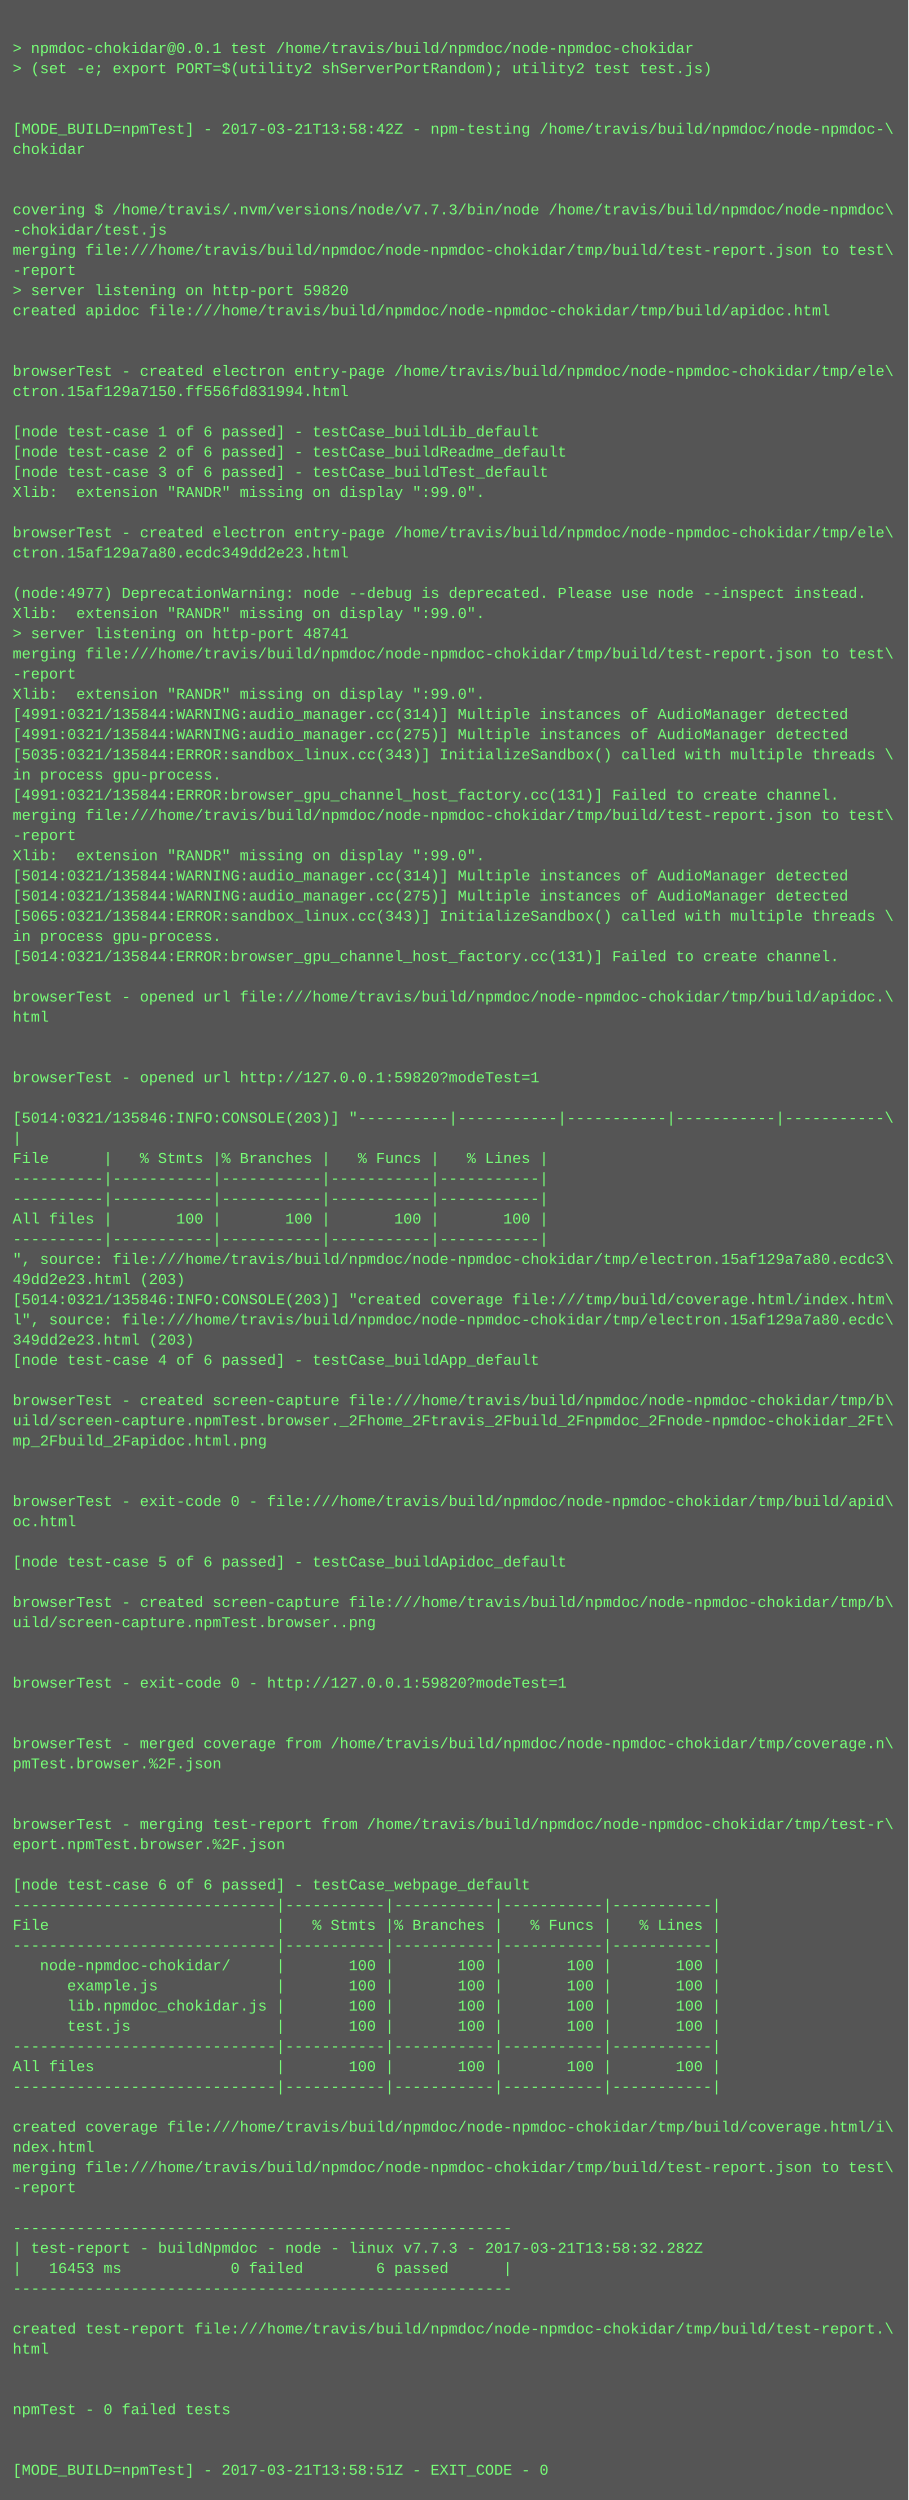
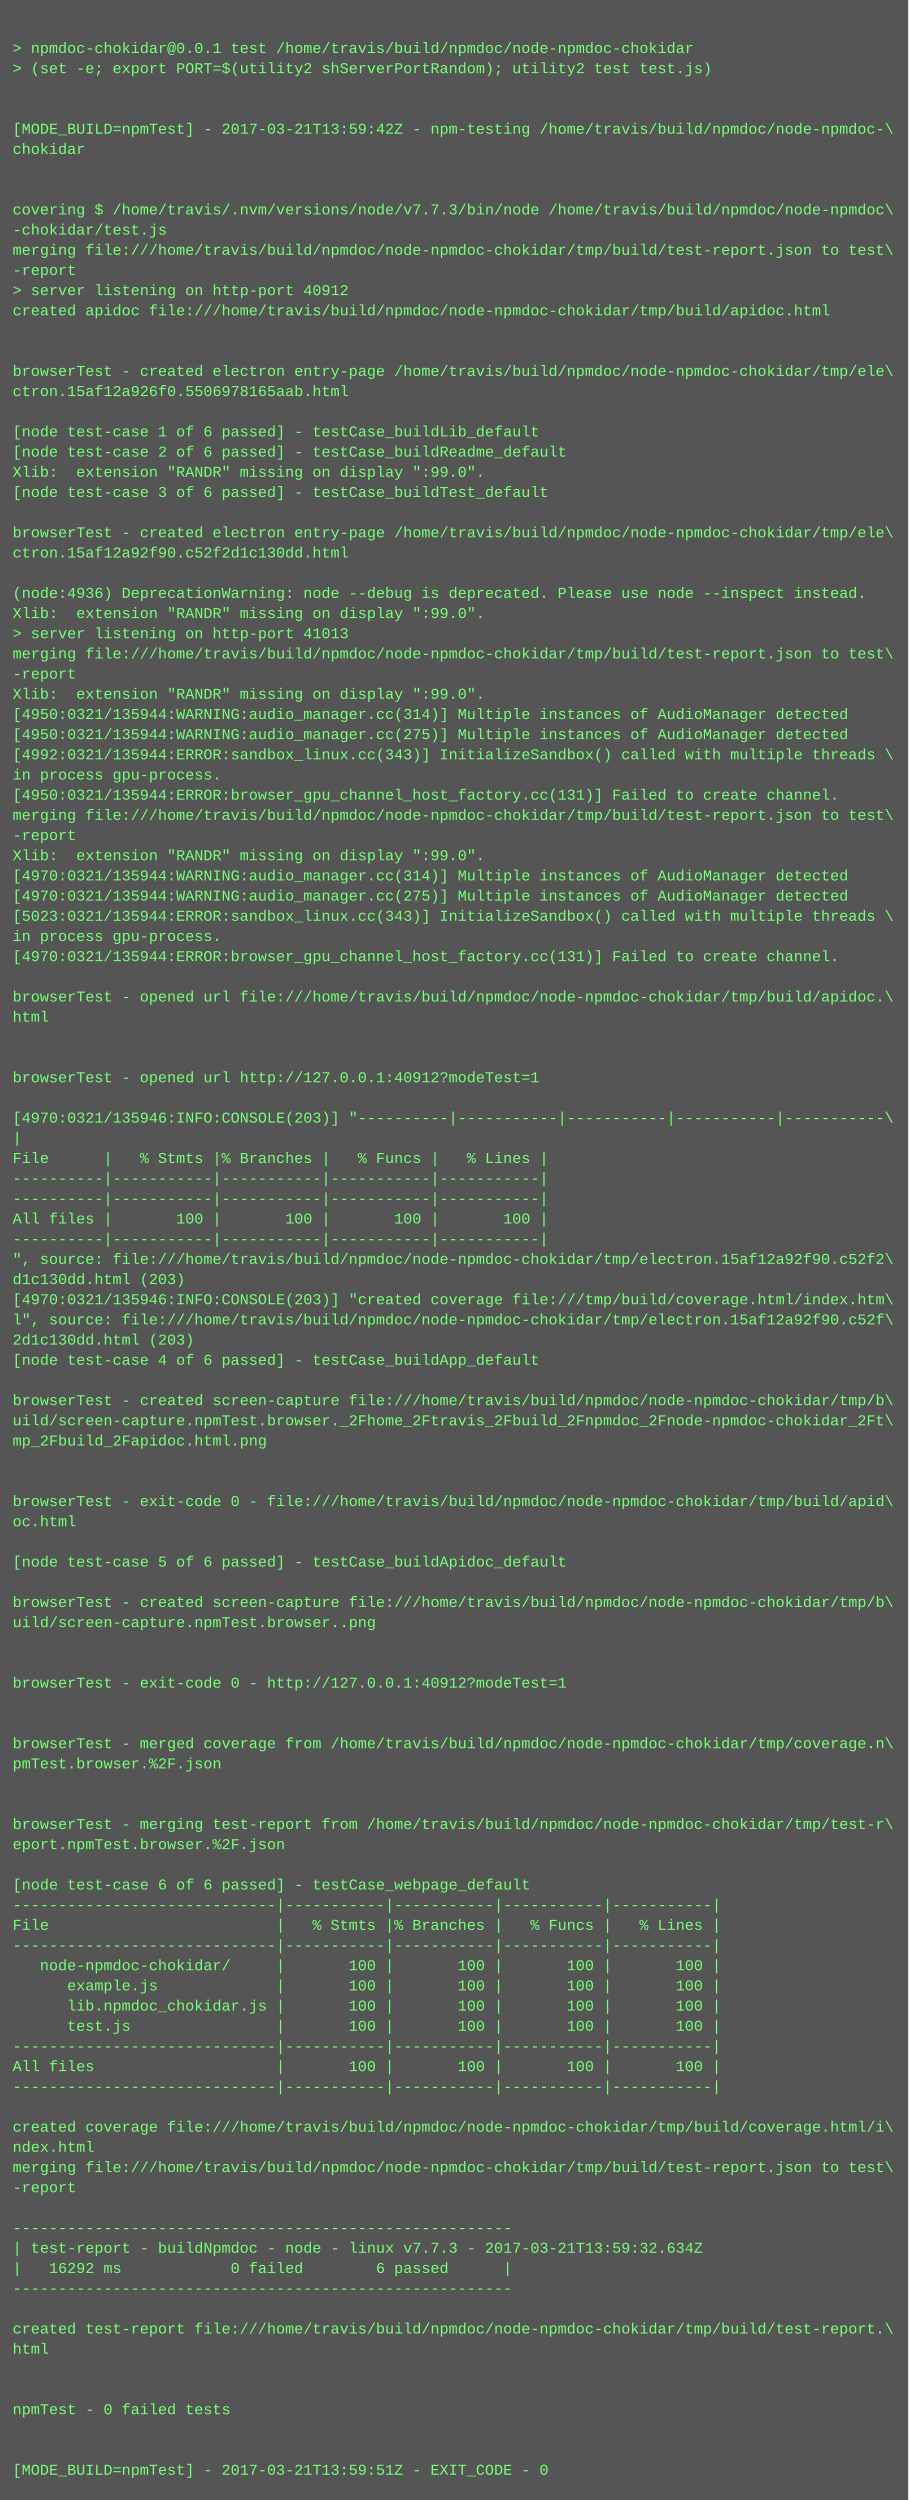
<svg xmlns="http://www.w3.org/2000/svg" height="1982" width="720">
  <rect height="1982" fill="#555" width="720" />
  <text fill="#7f7" font-family="Courier New" font-size="12" xml:space="preserve">
    <tspan x="10" y="26" />
    <tspan x="10" y="42">&gt; npmdoc-chokidar@0.0.1 test /home/travis/build/npmdoc/node-npmdoc-chokidar</tspan>
    <tspan x="10" y="58">&gt; (set -e; export PORT=$(utility2 shServerPortRandom); utility2 test test.js)</tspan>
    <tspan x="10" y="74" />
    <tspan x="10" y="90" />
-     <tspan x="10" y="106">[MODE_BUILD=npmTest] - 2017-03-21T13:58:42Z - npm-testing /home/travis/build/npmdoc/node-npmdoc-\</tspan>
+     <tspan x="10" y="106">[MODE_BUILD=npmTest] - 2017-03-21T13:59:42Z - npm-testing /home/travis/build/npmdoc/node-npmdoc-\</tspan>
    <tspan x="10" y="122">chokidar</tspan>
    <tspan x="10" y="138" />
    <tspan x="10" y="154" />
    <tspan x="10" y="170">covering $ /home/travis/.nvm/versions/node/v7.7.3/bin/node /home/travis/build/npmdoc/node-npmdoc\</tspan>
    <tspan x="10" y="186">-chokidar/test.js</tspan>
    <tspan x="10" y="202">merging file:///home/travis/build/npmdoc/node-npmdoc-chokidar/tmp/build/test-report.json to test\</tspan>
    <tspan x="10" y="218">-report</tspan>
-     <tspan x="10" y="234">&gt; server listening on http-port 59820</tspan>
+     <tspan x="10" y="234">&gt; server listening on http-port 40912</tspan>
    <tspan x="10" y="250">created apidoc file:///home/travis/build/npmdoc/node-npmdoc-chokidar/tmp/build/apidoc.html</tspan>
    <tspan x="10" y="266" />
    <tspan x="10" y="282" />
    <tspan x="10" y="298">browserTest - created electron entry-page /home/travis/build/npmdoc/node-npmdoc-chokidar/tmp/ele\</tspan>
-     <tspan x="10" y="314">ctron.15af129a7150.ff556fd831994.html</tspan>
+     <tspan x="10" y="314">ctron.15af12a926f0.5506978165aab.html</tspan>
    <tspan x="10" y="330" />
    <tspan x="10" y="346">[node test-case 1 of 6 passed] - testCase_buildLib_default</tspan>
    <tspan x="10" y="362">[node test-case 2 of 6 passed] - testCase_buildReadme_default</tspan>
-     <tspan x="10" y="378">[node test-case 3 of 6 passed] - testCase_buildTest_default</tspan>
-     <tspan x="10" y="394">Xlib:  extension "RANDR" missing on display ":99.0".</tspan>
+     <tspan x="10" y="378">Xlib:  extension "RANDR" missing on display ":99.0".</tspan>
+     <tspan x="10" y="394">[node test-case 3 of 6 passed] - testCase_buildTest_default</tspan>
    <tspan x="10" y="410" />
    <tspan x="10" y="426">browserTest - created electron entry-page /home/travis/build/npmdoc/node-npmdoc-chokidar/tmp/ele\</tspan>
-     <tspan x="10" y="442">ctron.15af129a7a80.ecdc349dd2e23.html</tspan>
+     <tspan x="10" y="442">ctron.15af12a92f90.c52f2d1c130dd.html</tspan>
    <tspan x="10" y="458" />
-     <tspan x="10" y="474">(node:4977) DeprecationWarning: node --debug is deprecated. Please use node --inspect instead.</tspan>
+     <tspan x="10" y="474">(node:4936) DeprecationWarning: node --debug is deprecated. Please use node --inspect instead.</tspan>
    <tspan x="10" y="490">Xlib:  extension "RANDR" missing on display ":99.0".</tspan>
-     <tspan x="10" y="506">&gt; server listening on http-port 48741</tspan>
+     <tspan x="10" y="506">&gt; server listening on http-port 41013</tspan>
    <tspan x="10" y="522">merging file:///home/travis/build/npmdoc/node-npmdoc-chokidar/tmp/build/test-report.json to test\</tspan>
    <tspan x="10" y="538">-report</tspan>
    <tspan x="10" y="554">Xlib:  extension "RANDR" missing on display ":99.0".</tspan>
-     <tspan x="10" y="570">[4991:0321/135844:WARNING:audio_manager.cc(314)] Multiple instances of AudioManager detected</tspan>
-     <tspan x="10" y="586">[4991:0321/135844:WARNING:audio_manager.cc(275)] Multiple instances of AudioManager detected</tspan>
-     <tspan x="10" y="602">[5035:0321/135844:ERROR:sandbox_linux.cc(343)] InitializeSandbox() called with multiple threads \</tspan>
+     <tspan x="10" y="570">[4950:0321/135944:WARNING:audio_manager.cc(314)] Multiple instances of AudioManager detected</tspan>
+     <tspan x="10" y="586">[4950:0321/135944:WARNING:audio_manager.cc(275)] Multiple instances of AudioManager detected</tspan>
+     <tspan x="10" y="602">[4992:0321/135944:ERROR:sandbox_linux.cc(343)] InitializeSandbox() called with multiple threads \</tspan>
    <tspan x="10" y="618">in process gpu-process. </tspan>
-     <tspan x="10" y="634">[4991:0321/135844:ERROR:browser_gpu_channel_host_factory.cc(131)] Failed to create channel.</tspan>
+     <tspan x="10" y="634">[4950:0321/135944:ERROR:browser_gpu_channel_host_factory.cc(131)] Failed to create channel.</tspan>
    <tspan x="10" y="650">merging file:///home/travis/build/npmdoc/node-npmdoc-chokidar/tmp/build/test-report.json to test\</tspan>
    <tspan x="10" y="666">-report</tspan>
    <tspan x="10" y="682">Xlib:  extension "RANDR" missing on display ":99.0".</tspan>
-     <tspan x="10" y="698">[5014:0321/135844:WARNING:audio_manager.cc(314)] Multiple instances of AudioManager detected</tspan>
-     <tspan x="10" y="714">[5014:0321/135844:WARNING:audio_manager.cc(275)] Multiple instances of AudioManager detected</tspan>
-     <tspan x="10" y="730">[5065:0321/135844:ERROR:sandbox_linux.cc(343)] InitializeSandbox() called with multiple threads \</tspan>
+     <tspan x="10" y="698">[4970:0321/135944:WARNING:audio_manager.cc(314)] Multiple instances of AudioManager detected</tspan>
+     <tspan x="10" y="714">[4970:0321/135944:WARNING:audio_manager.cc(275)] Multiple instances of AudioManager detected</tspan>
+     <tspan x="10" y="730">[5023:0321/135944:ERROR:sandbox_linux.cc(343)] InitializeSandbox() called with multiple threads \</tspan>
    <tspan x="10" y="746">in process gpu-process. </tspan>
-     <tspan x="10" y="762">[5014:0321/135844:ERROR:browser_gpu_channel_host_factory.cc(131)] Failed to create channel.</tspan>
+     <tspan x="10" y="762">[4970:0321/135944:ERROR:browser_gpu_channel_host_factory.cc(131)] Failed to create channel.</tspan>
    <tspan x="10" y="778" />
    <tspan x="10" y="794">browserTest - opened url file:///home/travis/build/npmdoc/node-npmdoc-chokidar/tmp/build/apidoc.\</tspan>
    <tspan x="10" y="810">html</tspan>
    <tspan x="10" y="826" />
    <tspan x="10" y="842" />
-     <tspan x="10" y="858">browserTest - opened url http://127.0.0.1:59820?modeTest=1</tspan>
+     <tspan x="10" y="858">browserTest - opened url http://127.0.0.1:40912?modeTest=1</tspan>
    <tspan x="10" y="874" />
-     <tspan x="10" y="890">[5014:0321/135846:INFO:CONSOLE(203)] "----------|-----------|-----------|-----------|-----------\</tspan>
+     <tspan x="10" y="890">[4970:0321/135946:INFO:CONSOLE(203)] "----------|-----------|-----------|-----------|-----------\</tspan>
    <tspan x="10" y="906">|</tspan>
    <tspan x="10" y="922">File      |   % Stmts |% Branches |   % Funcs |   % Lines |</tspan>
    <tspan x="10" y="938">----------|-----------|-----------|-----------|-----------|</tspan>
    <tspan x="10" y="954">----------|-----------|-----------|-----------|-----------|</tspan>
    <tspan x="10" y="970">All files |       100 |       100 |       100 |       100 |</tspan>
    <tspan x="10" y="986">----------|-----------|-----------|-----------|-----------|</tspan>
-     <tspan x="10" y="1002">", source: file:///home/travis/build/npmdoc/node-npmdoc-chokidar/tmp/electron.15af129a7a80.ecdc3\</tspan>
-     <tspan x="10" y="1018">49dd2e23.html (203)</tspan>
-     <tspan x="10" y="1034">[5014:0321/135846:INFO:CONSOLE(203)] "created coverage file:///tmp/build/coverage.html/index.htm\</tspan>
-     <tspan x="10" y="1050">l", source: file:///home/travis/build/npmdoc/node-npmdoc-chokidar/tmp/electron.15af129a7a80.ecdc\</tspan>
-     <tspan x="10" y="1066">349dd2e23.html (203)</tspan>
+     <tspan x="10" y="1002">", source: file:///home/travis/build/npmdoc/node-npmdoc-chokidar/tmp/electron.15af12a92f90.c52f2\</tspan>
+     <tspan x="10" y="1018">d1c130dd.html (203)</tspan>
+     <tspan x="10" y="1034">[4970:0321/135946:INFO:CONSOLE(203)] "created coverage file:///tmp/build/coverage.html/index.htm\</tspan>
+     <tspan x="10" y="1050">l", source: file:///home/travis/build/npmdoc/node-npmdoc-chokidar/tmp/electron.15af12a92f90.c52f\</tspan>
+     <tspan x="10" y="1066">2d1c130dd.html (203)</tspan>
    <tspan x="10" y="1082">[node test-case 4 of 6 passed] - testCase_buildApp_default</tspan>
    <tspan x="10" y="1098" />
    <tspan x="10" y="1114">browserTest - created screen-capture file:///home/travis/build/npmdoc/node-npmdoc-chokidar/tmp/b\</tspan>
    <tspan x="10" y="1130">uild/screen-capture.npmTest.browser._2Fhome_2Ftravis_2Fbuild_2Fnpmdoc_2Fnode-npmdoc-chokidar_2Ft\</tspan>
    <tspan x="10" y="1146">mp_2Fbuild_2Fapidoc.html.png</tspan>
    <tspan x="10" y="1162" />
    <tspan x="10" y="1178" />
    <tspan x="10" y="1194">browserTest - exit-code 0 - file:///home/travis/build/npmdoc/node-npmdoc-chokidar/tmp/build/apid\</tspan>
    <tspan x="10" y="1210">oc.html</tspan>
    <tspan x="10" y="1226" />
    <tspan x="10" y="1242">[node test-case 5 of 6 passed] - testCase_buildApidoc_default</tspan>
    <tspan x="10" y="1258" />
    <tspan x="10" y="1274">browserTest - created screen-capture file:///home/travis/build/npmdoc/node-npmdoc-chokidar/tmp/b\</tspan>
    <tspan x="10" y="1290">uild/screen-capture.npmTest.browser..png</tspan>
    <tspan x="10" y="1306" />
    <tspan x="10" y="1322" />
-     <tspan x="10" y="1338">browserTest - exit-code 0 - http://127.0.0.1:59820?modeTest=1</tspan>
+     <tspan x="10" y="1338">browserTest - exit-code 0 - http://127.0.0.1:40912?modeTest=1</tspan>
    <tspan x="10" y="1354" />
    <tspan x="10" y="1370" />
    <tspan x="10" y="1386">browserTest - merged coverage from /home/travis/build/npmdoc/node-npmdoc-chokidar/tmp/coverage.n\</tspan>
    <tspan x="10" y="1402">pmTest.browser.%2F.json</tspan>
    <tspan x="10" y="1418" />
    <tspan x="10" y="1434" />
    <tspan x="10" y="1450">browserTest - merging test-report from /home/travis/build/npmdoc/node-npmdoc-chokidar/tmp/test-r\</tspan>
    <tspan x="10" y="1466">eport.npmTest.browser.%2F.json</tspan>
    <tspan x="10" y="1482" />
    <tspan x="10" y="1498">[node test-case 6 of 6 passed] - testCase_webpage_default</tspan>
    <tspan x="10" y="1514">-----------------------------|-----------|-----------|-----------|-----------|</tspan>
    <tspan x="10" y="1530">File                         |   % Stmts |% Branches |   % Funcs |   % Lines |</tspan>
    <tspan x="10" y="1546">-----------------------------|-----------|-----------|-----------|-----------|</tspan>
    <tspan x="10" y="1562">   node-npmdoc-chokidar/     |       100 |       100 |       100 |       100 |</tspan>
    <tspan x="10" y="1578">      example.js             |       100 |       100 |       100 |       100 |</tspan>
    <tspan x="10" y="1594">      lib.npmdoc_chokidar.js |       100 |       100 |       100 |       100 |</tspan>
    <tspan x="10" y="1610">      test.js                |       100 |       100 |       100 |       100 |</tspan>
    <tspan x="10" y="1626">-----------------------------|-----------|-----------|-----------|-----------|</tspan>
    <tspan x="10" y="1642">All files                    |       100 |       100 |       100 |       100 |</tspan>
    <tspan x="10" y="1658">-----------------------------|-----------|-----------|-----------|-----------|</tspan>
    <tspan x="10" y="1674" />
    <tspan x="10" y="1690">created coverage file:///home/travis/build/npmdoc/node-npmdoc-chokidar/tmp/build/coverage.html/i\</tspan>
    <tspan x="10" y="1706">ndex.html</tspan>
    <tspan x="10" y="1722">merging file:///home/travis/build/npmdoc/node-npmdoc-chokidar/tmp/build/test-report.json to test\</tspan>
    <tspan x="10" y="1738">-report</tspan>
    <tspan x="10" y="1754" />
    <tspan x="10" y="1770">-------------------------------------------------------</tspan>
-     <tspan x="10" y="1786">| test-report - buildNpmdoc - node - linux v7.7.3 - 2017-03-21T13:58:32.282Z</tspan>
-     <tspan x="10" y="1802">|   16453 ms            0 failed        6 passed      |</tspan>
+     <tspan x="10" y="1786">| test-report - buildNpmdoc - node - linux v7.7.3 - 2017-03-21T13:59:32.634Z</tspan>
+     <tspan x="10" y="1802">|   16292 ms            0 failed        6 passed      |</tspan>
    <tspan x="10" y="1818">-------------------------------------------------------</tspan>
    <tspan x="10" y="1834" />
    <tspan x="10" y="1850">created test-report file:///home/travis/build/npmdoc/node-npmdoc-chokidar/tmp/build/test-report.\</tspan>
    <tspan x="10" y="1866">html</tspan>
    <tspan x="10" y="1882" />
    <tspan x="10" y="1898" />
    <tspan x="10" y="1914">npmTest - 0 failed tests</tspan>
    <tspan x="10" y="1930" />
    <tspan x="10" y="1946" />
-     <tspan x="10" y="1962">[MODE_BUILD=npmTest] - 2017-03-21T13:58:51Z - EXIT_CODE - 0</tspan>
+     <tspan x="10" y="1962">[MODE_BUILD=npmTest] - 2017-03-21T13:59:51Z - EXIT_CODE - 0</tspan>
  </text>
</svg>
